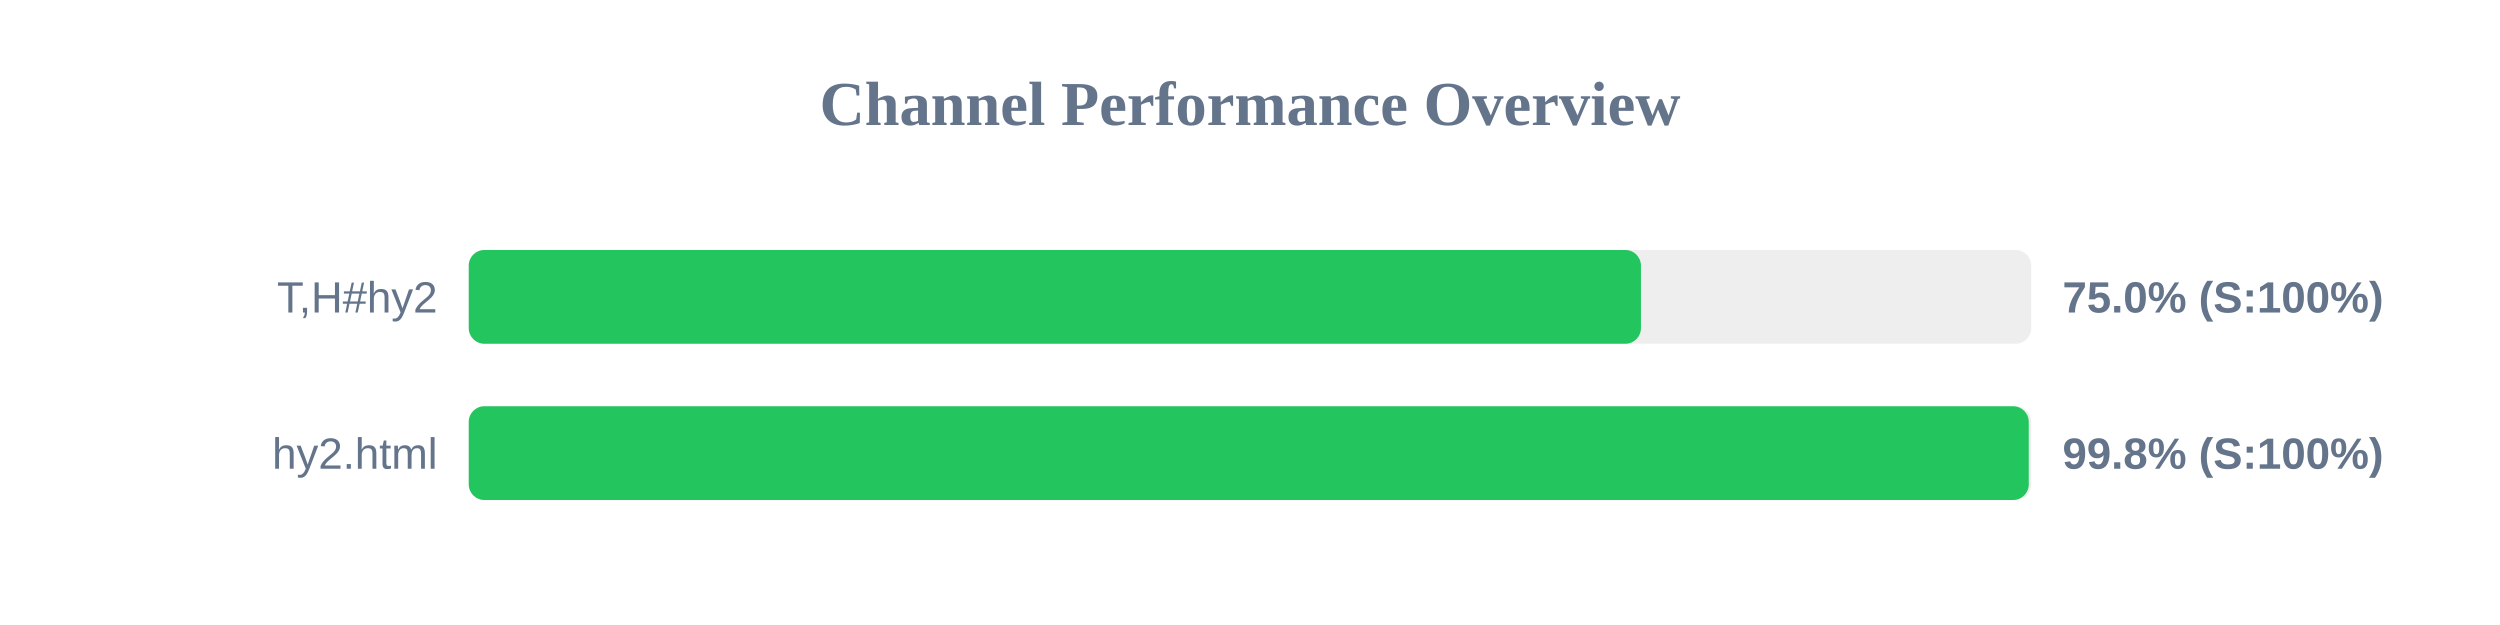
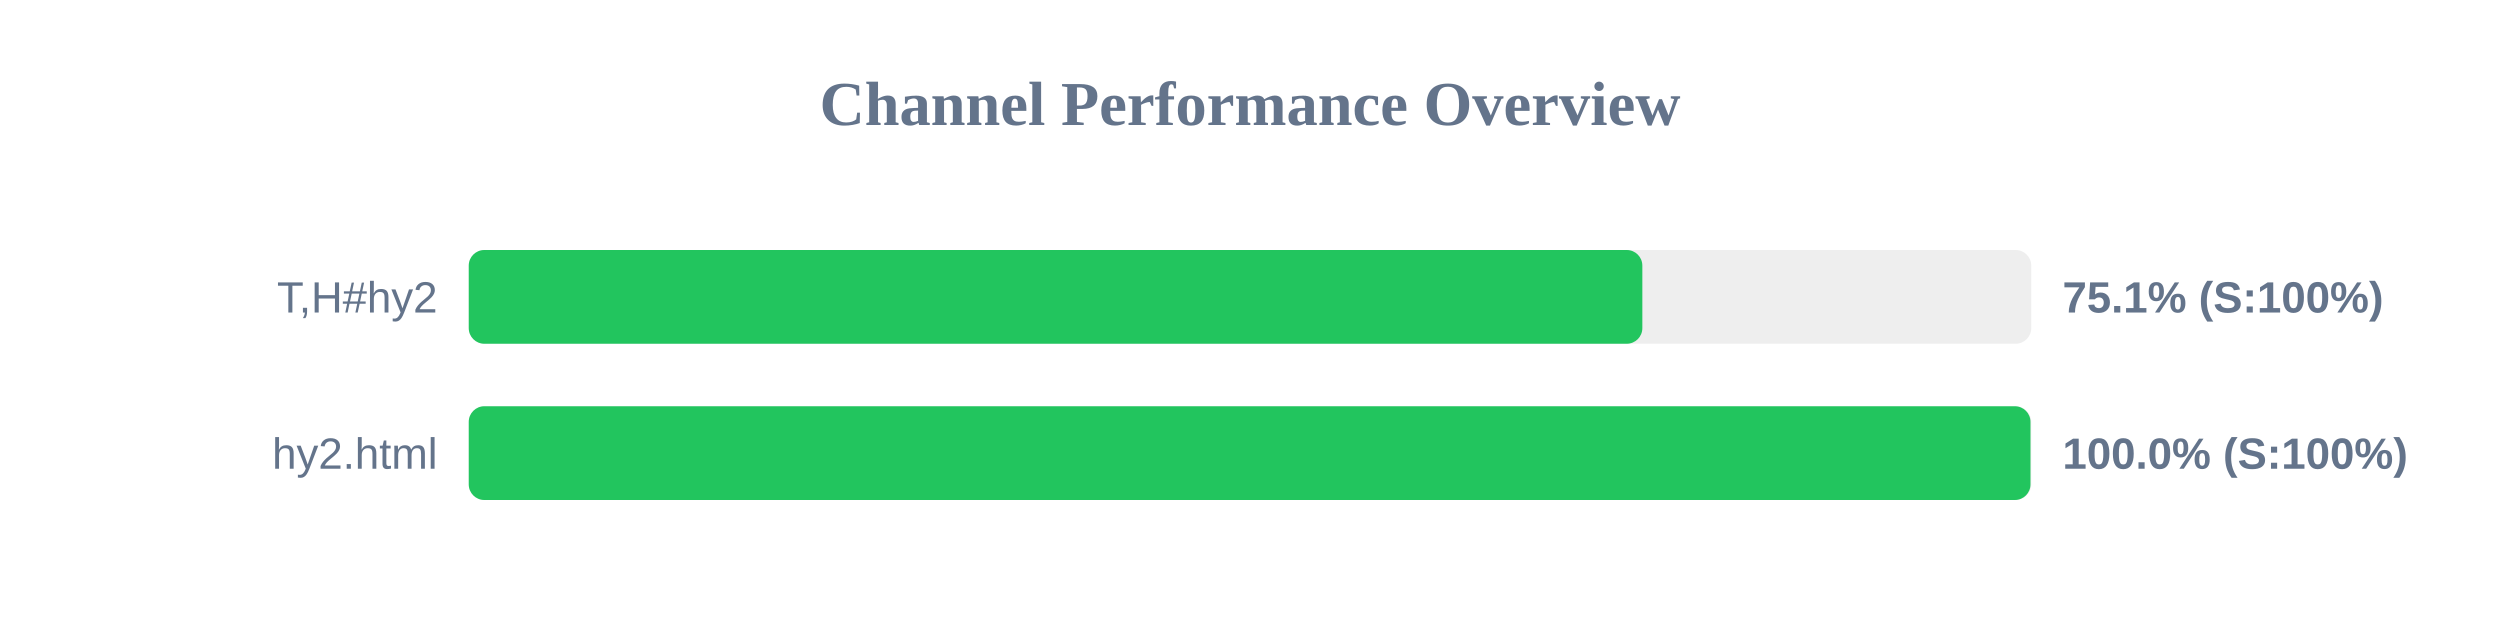
<svg xmlns="http://www.w3.org/2000/svg" width="800" height="200" version="1.1">
  <style>
        .row { font: 14px Arial; fill: #64748b; }
        .score { font: bold 14px Arial; fill: #64748b; }
    </style>
  <text x="400" y="40" text-anchor="middle" font-size="20px" font-weight="bold" fill="#64748b">Channel Performance Overview</text>
  <rect x="150" y="80" width="500" height="30" fill="#eee" rx="5" />
-   <rect x="150" y="80" width="375.1" height="30" fill="#22c55e" rx="5" />
+   <rect x="150" y="80" width="375.55" height="30" fill="#22c55e" rx="5" />
  <text x="140" y="100" text-anchor="end" class="row">T,H#hy2</text>
-   <text x="660" y="100" text-anchor="start" class="score">75.0% (S:100%)</text>
+   <text x="660" y="100" text-anchor="start" class="score">75.1% (S:100%)</text>
  <rect x="150" y="130" width="500" height="30" fill="#eee" rx="5" />
-   <rect x="150" y="130" width="499.2" height="30" fill="#22c55e" rx="5" />
+   <rect x="150" y="130" width="499.75" height="30" fill="#22c55e" rx="5" />
  <text x="140" y="150" text-anchor="end" class="row">hy2.html</text>
-   <text x="660" y="150" text-anchor="start" class="score">99.8% (S:100%)</text>
+   <text x="660" y="150" text-anchor="start" class="score">100.0% (S:100%)</text>
</svg>
